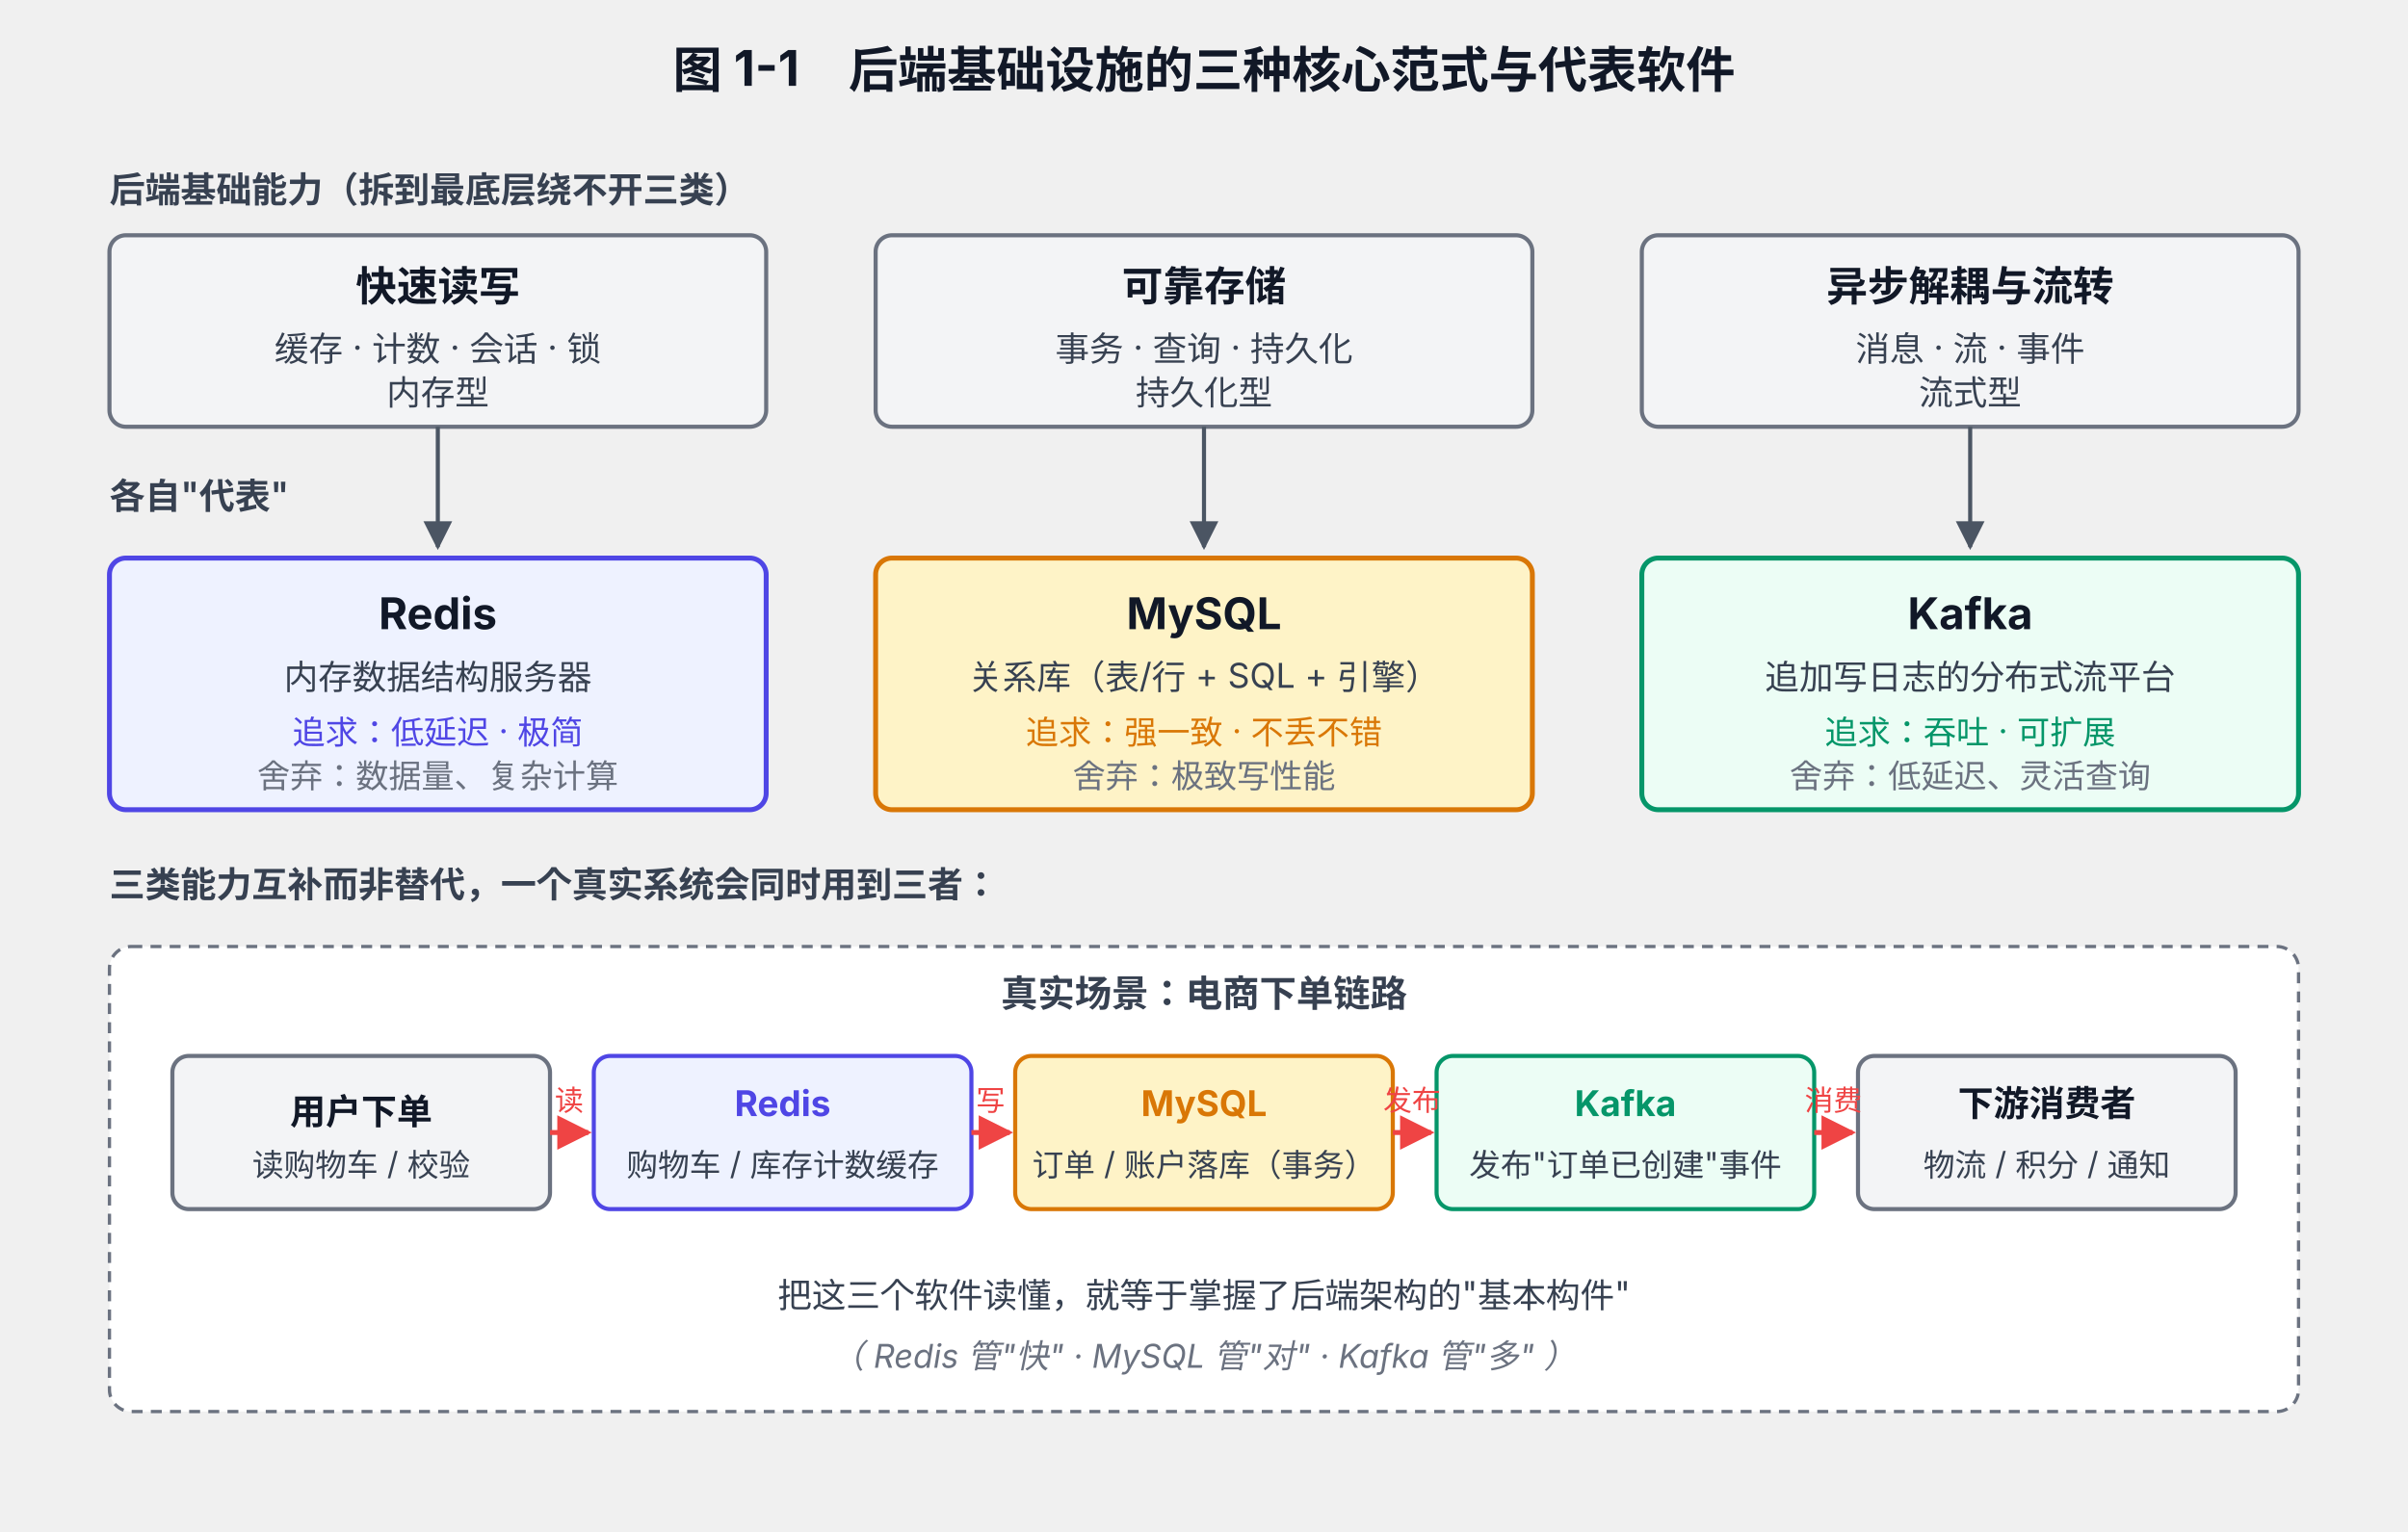
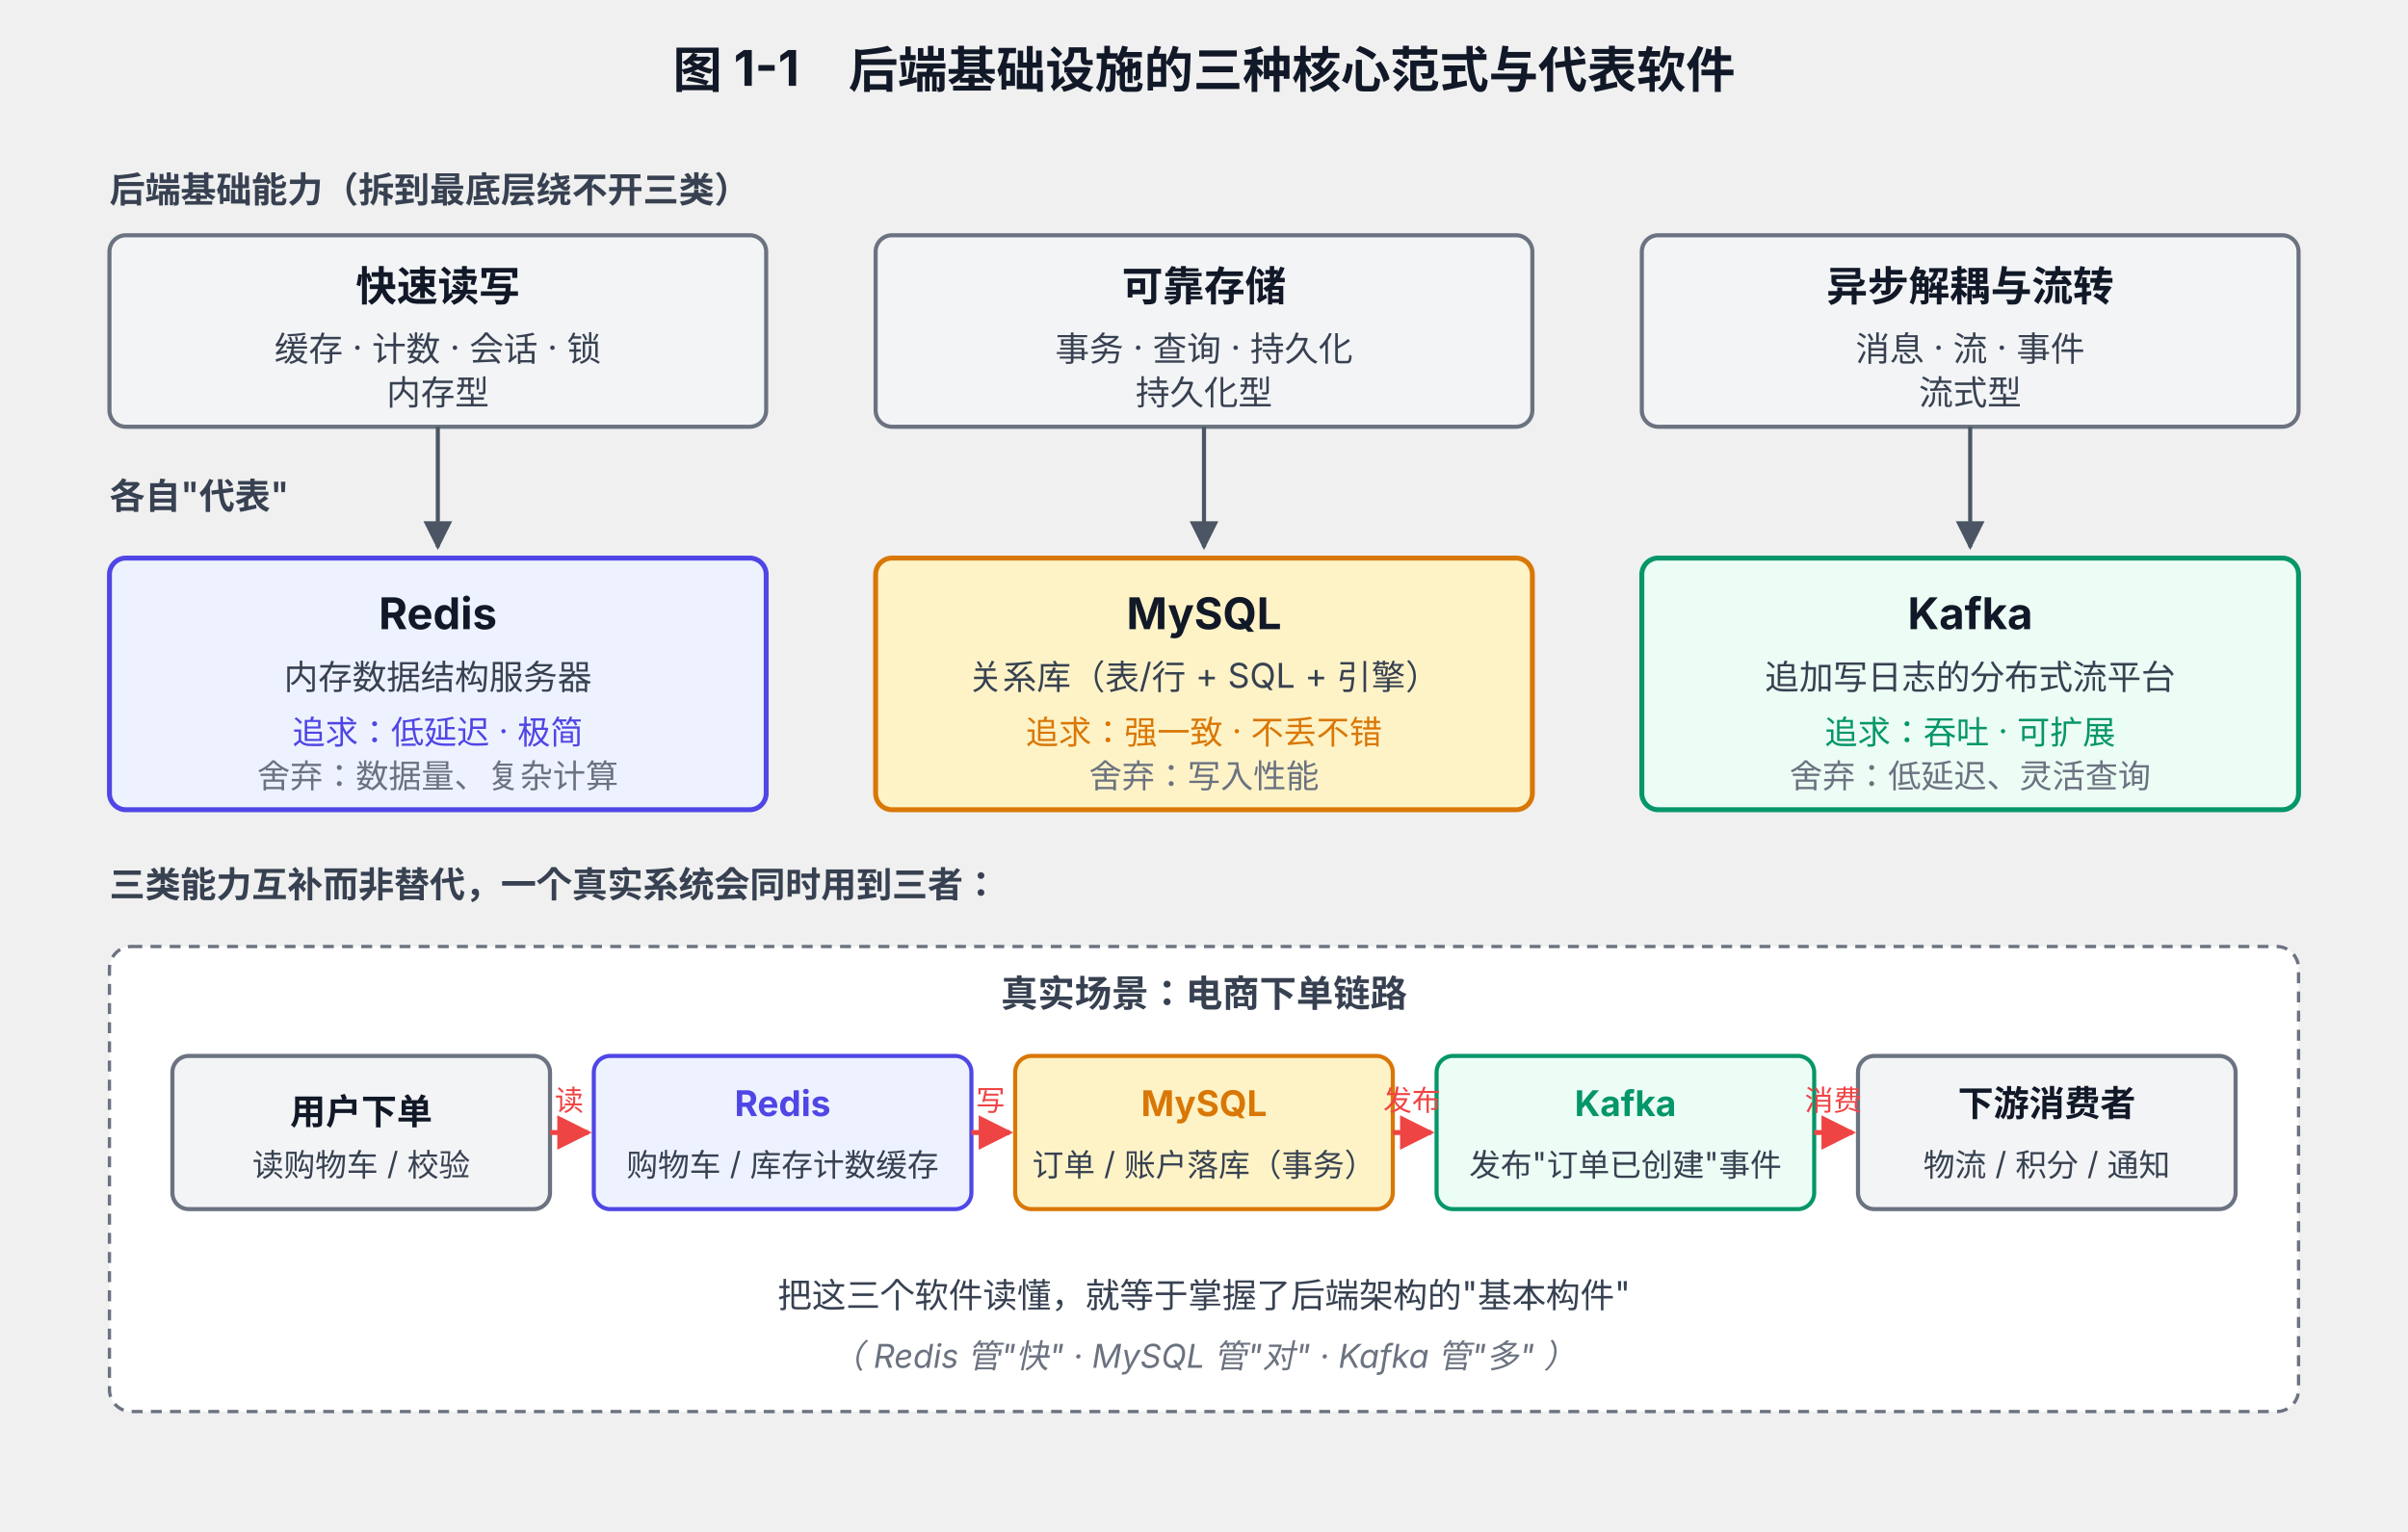
<svg xmlns="http://www.w3.org/2000/svg" viewBox="0 0 880 560" font-family="system-ui, -apple-system, 'PingFang SC', 'Microsoft YaHei', sans-serif">
  <defs>
    <marker id="arrow" viewBox="0 0 10 10" refX="9" refY="5" markerWidth="7" markerHeight="7" orient="auto-start-reverse">
      <path d="M0,0 L10,5 L0,10 z" fill="#4B5563" />
    </marker>
    <marker id="arrow-flow" viewBox="0 0 10 10" refX="9" refY="5" markerWidth="7" markerHeight="7" orient="auto-start-reverse">
      <path d="M0,0 L10,5 L0,10 z" fill="#EF4444" />
    </marker>
  </defs>
  <text x="440" y="32" text-anchor="middle" font-size="18" font-weight="700" fill="#111827">图 1-1　后端基础设施的三种核心范式与代表软件</text>
  <text x="40" y="74" font-size="13" font-weight="600" fill="#374151">后端基础能力（拆到最底层绕不开三类）</text>
  <rect x="40" y="86" width="240" height="70" rx="6" fill="#F3F4F6" stroke="#6B7280" stroke-width="1.5" />
  <text x="160" y="110" text-anchor="middle" font-size="15" font-weight="700" fill="#111827">快速读写</text>
  <text x="160" y="132" text-anchor="middle" font-size="12.5" fill="#374151">缓存 · 计数 · 会话 · 锁</text>
  <text x="160" y="148" text-anchor="middle" font-size="12.5" fill="#374151">内存型</text>
  <rect x="320" y="86" width="240" height="70" rx="6" fill="#F3F4F6" stroke="#6B7280" stroke-width="1.5" />
  <text x="440" y="110" text-anchor="middle" font-size="15" font-weight="700" fill="#111827">可靠存储</text>
  <text x="440" y="132" text-anchor="middle" font-size="12.5" fill="#374151">事务 · 查询 · 持久化</text>
  <text x="440" y="148" text-anchor="middle" font-size="12.5" fill="#374151">持久化型</text>
  <rect x="600" y="86" width="240" height="70" rx="6" fill="#F3F4F6" stroke="#6B7280" stroke-width="1.5" />
  <text x="720" y="110" text-anchor="middle" font-size="15" font-weight="700" fill="#111827">异步解耦与流转</text>
  <text x="720" y="132" text-anchor="middle" font-size="12.5" fill="#374151">消息 · 流 · 事件</text>
  <text x="720" y="148" text-anchor="middle" font-size="12.5" fill="#374151">流式型</text>
  <text x="40" y="186" font-size="13" font-weight="600" fill="#374151">各自"代表"</text>
  <line x1="160" y1="156" x2="160" y2="200" stroke="#4B5563" stroke-width="1.5" marker-end="url(#arrow)" />
  <line x1="440" y1="156" x2="440" y2="200" stroke="#4B5563" stroke-width="1.5" marker-end="url(#arrow)" />
  <line x1="720" y1="156" x2="720" y2="200" stroke="#4B5563" stroke-width="1.5" marker-end="url(#arrow)" />
  <rect x="40" y="204" width="240" height="92" rx="6" fill="#EEF2FF" stroke="#4F46E5" stroke-width="1.8" />
  <text x="160" y="230" text-anchor="middle" font-size="16" font-weight="700" fill="#111827">Redis</text>
  <text x="160" y="252" text-anchor="middle" font-size="12.5" fill="#374151">内存数据结构服务器</text>
  <text x="160" y="272" text-anchor="middle" font-size="12" fill="#4F46E5">追求：低延迟 · 极简</text>
  <text x="160" y="288" text-anchor="middle" font-size="12" fill="#6B7280">舍弃：数据量、复杂计算</text>
  <rect x="320" y="204" width="240" height="92" rx="6" fill="#FEF3C7" stroke="#D97706" stroke-width="1.8" />
  <text x="440" y="230" text-anchor="middle" font-size="16" font-weight="700" fill="#111827">MySQL</text>
  <text x="440" y="252" text-anchor="middle" font-size="12.5" fill="#374151">关系库（表/行 + SQL + 引擎）</text>
  <text x="440" y="272" text-anchor="middle" font-size="12" fill="#D97706">追求：强一致 · 不丢不错</text>
-   <text x="440" y="288" text-anchor="middle" font-size="12" fill="#6B7280">舍弃：极致写性能</text>
+   <text x="440" y="288" text-anchor="middle" font-size="12" fill="#6B7280">舍弃：写入性能</text>
  <rect x="600" y="204" width="240" height="92" rx="6" fill="#ECFDF5" stroke="#059669" stroke-width="1.8" />
  <text x="720" y="230" text-anchor="middle" font-size="16" font-weight="700" fill="#111827">Kafka</text>
  <text x="720" y="252" text-anchor="middle" font-size="12.5" fill="#374151">追加写日志的分布式流平台</text>
  <text x="720" y="272" text-anchor="middle" font-size="12" fill="#059669">追求：吞吐 · 可扩展</text>
  <text x="720" y="288" text-anchor="middle" font-size="12" fill="#6B7280">舍弃：低延迟、灵活查询</text>
  <text x="40" y="328" font-size="13" font-weight="600" fill="#374151">三类能力互补而非替代，一个真实系统会同时用到三者：</text>
  <rect x="40" y="346" width="800" height="170" rx="8" fill="#FFFFFF" stroke="#6B7280" stroke-width="1.2" stroke-dasharray="4 3" />
  <text x="440" y="368" text-anchor="middle" font-size="13.5" font-weight="600" fill="#374151">真实场景：电商下单链路</text>
  <rect x="63" y="386" width="138" height="56" rx="6" fill="#F3F4F6" stroke="#6B7280" stroke-width="1.5" />
  <text x="132" y="411" text-anchor="middle" font-size="13" font-weight="600" fill="#111827">用户下单</text>
  <text x="132" y="430" text-anchor="middle" font-size="11.5" fill="#374151">读购物车 / 校验</text>
  <rect x="217" y="386" width="138" height="56" rx="6" fill="#EEF2FF" stroke="#4F46E5" stroke-width="1.5" />
  <text x="286" y="408" text-anchor="middle" font-size="13" font-weight="700" fill="#4F46E5">Redis</text>
  <text x="286" y="430" text-anchor="middle" font-size="11.5" fill="#374151">购物车 / 库存计数缓存</text>
  <rect x="371" y="386" width="138" height="56" rx="6" fill="#FEF3C7" stroke="#D97706" stroke-width="1.5" />
  <text x="440" y="408" text-anchor="middle" font-size="13" font-weight="700" fill="#D97706">MySQL</text>
  <text x="440" y="430" text-anchor="middle" font-size="11.5" fill="#374151">订单 / 账户落库（事务）</text>
  <rect x="525" y="386" width="138" height="56" rx="6" fill="#ECFDF5" stroke="#059669" stroke-width="1.5" />
  <text x="594" y="408" text-anchor="middle" font-size="13" font-weight="700" fill="#059669">Kafka</text>
  <text x="594" y="430" text-anchor="middle" font-size="11.5" fill="#374151">发布"订单已创建"事件</text>
  <rect x="679" y="386" width="138" height="56" rx="6" fill="#F3F4F6" stroke="#6B7280" stroke-width="1.5" />
  <text x="748" y="408" text-anchor="middle" font-size="13" font-weight="600" fill="#111827">下游消费者</text>
  <text x="748" y="430" text-anchor="middle" font-size="11.5" fill="#374151">物流 / 积分 / 通知</text>
  <line x1="201" y1="414" x2="215" y2="414" stroke="#EF4444" stroke-width="1.8" marker-end="url(#arrow-flow)" />
  <line x1="355" y1="414" x2="369" y2="414" stroke="#EF4444" stroke-width="1.8" marker-end="url(#arrow-flow)" />
  <line x1="509" y1="414" x2="523" y2="414" stroke="#EF4444" stroke-width="1.8" marker-end="url(#arrow-flow)" />
  <line x1="663" y1="414" x2="677" y2="414" stroke="#EF4444" stroke-width="1.8" marker-end="url(#arrow-flow)" />
  <text x="208" y="406" text-anchor="middle" font-size="10.5" fill="#EF4444">读</text>
  <text x="362" y="406" text-anchor="middle" font-size="10.5" fill="#EF4444">写</text>
  <text x="516" y="406" text-anchor="middle" font-size="10.5" fill="#EF4444">发布</text>
  <text x="670" y="406" text-anchor="middle" font-size="10.5" fill="#EF4444">消费</text>
  <text x="440" y="478" text-anchor="middle" font-size="12.5" fill="#374151">把这三个软件读懂，就等于掌握了后端架构的"基本构件"</text>
  <text x="440" y="500" text-anchor="middle" font-size="12" font-style="italic" fill="#6B7280">（ Redis 管"快" · MySQL 管"对" · Kafka 管"多" ）</text>
</svg>
